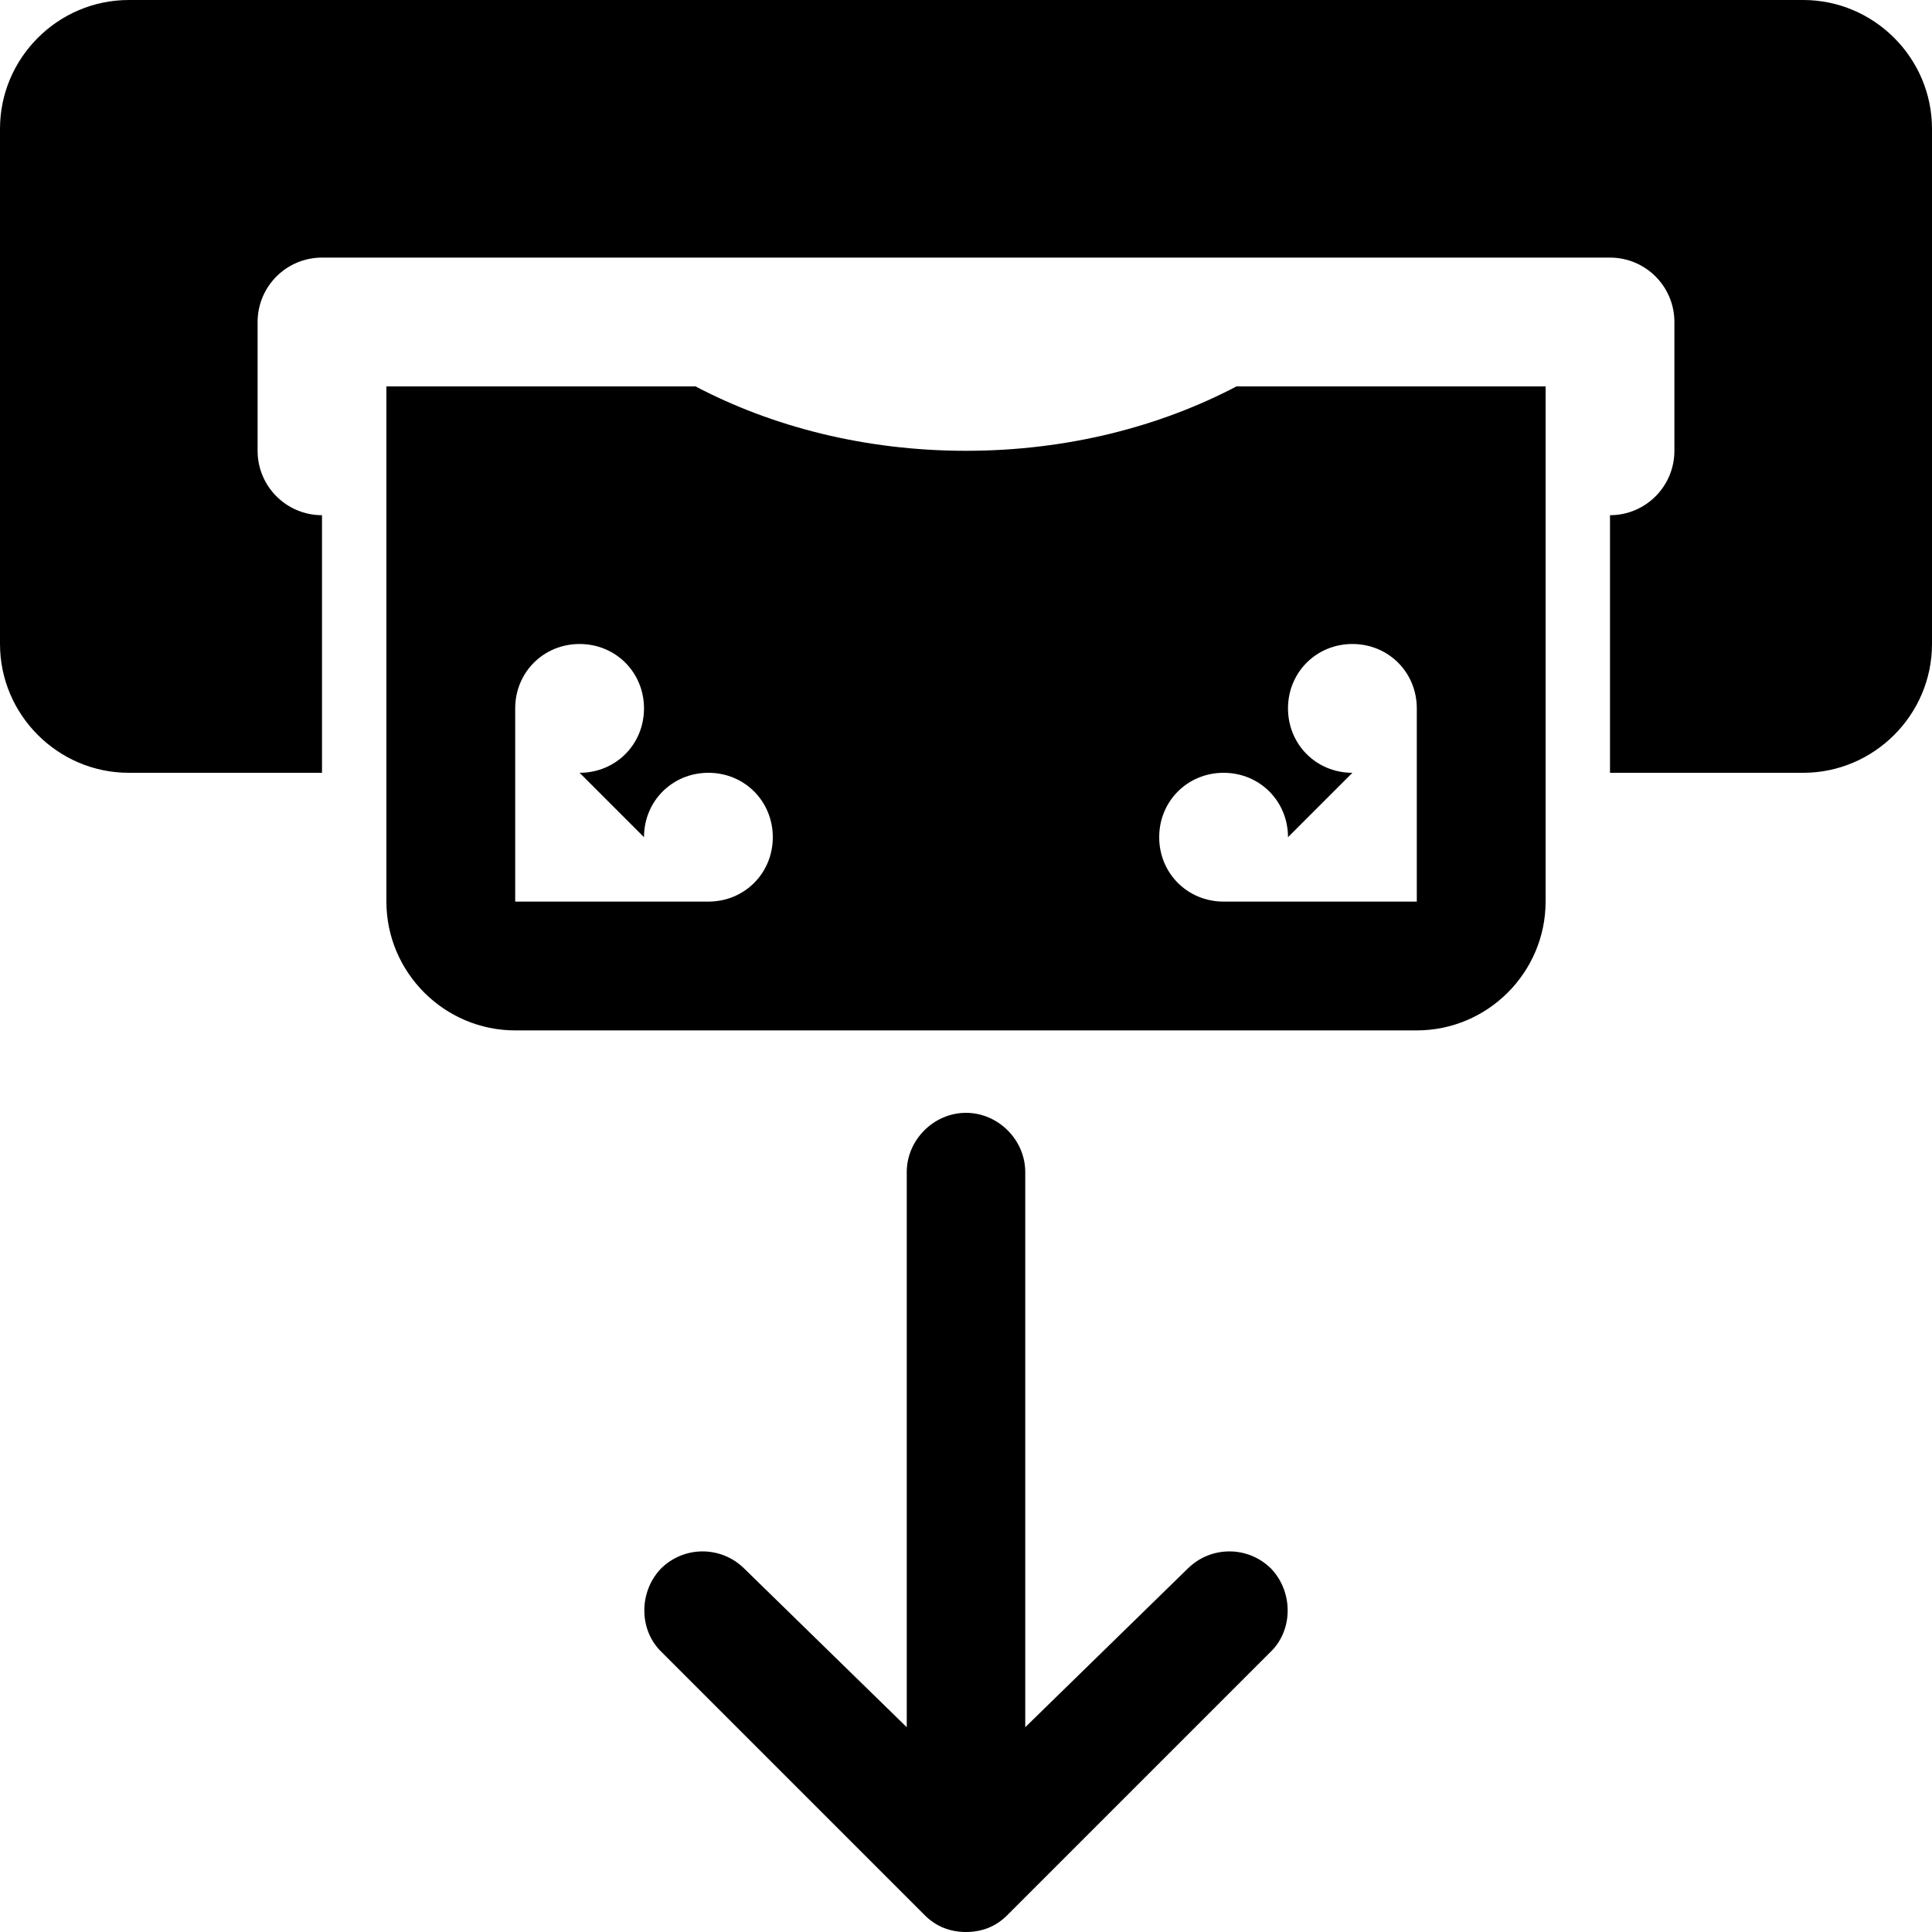
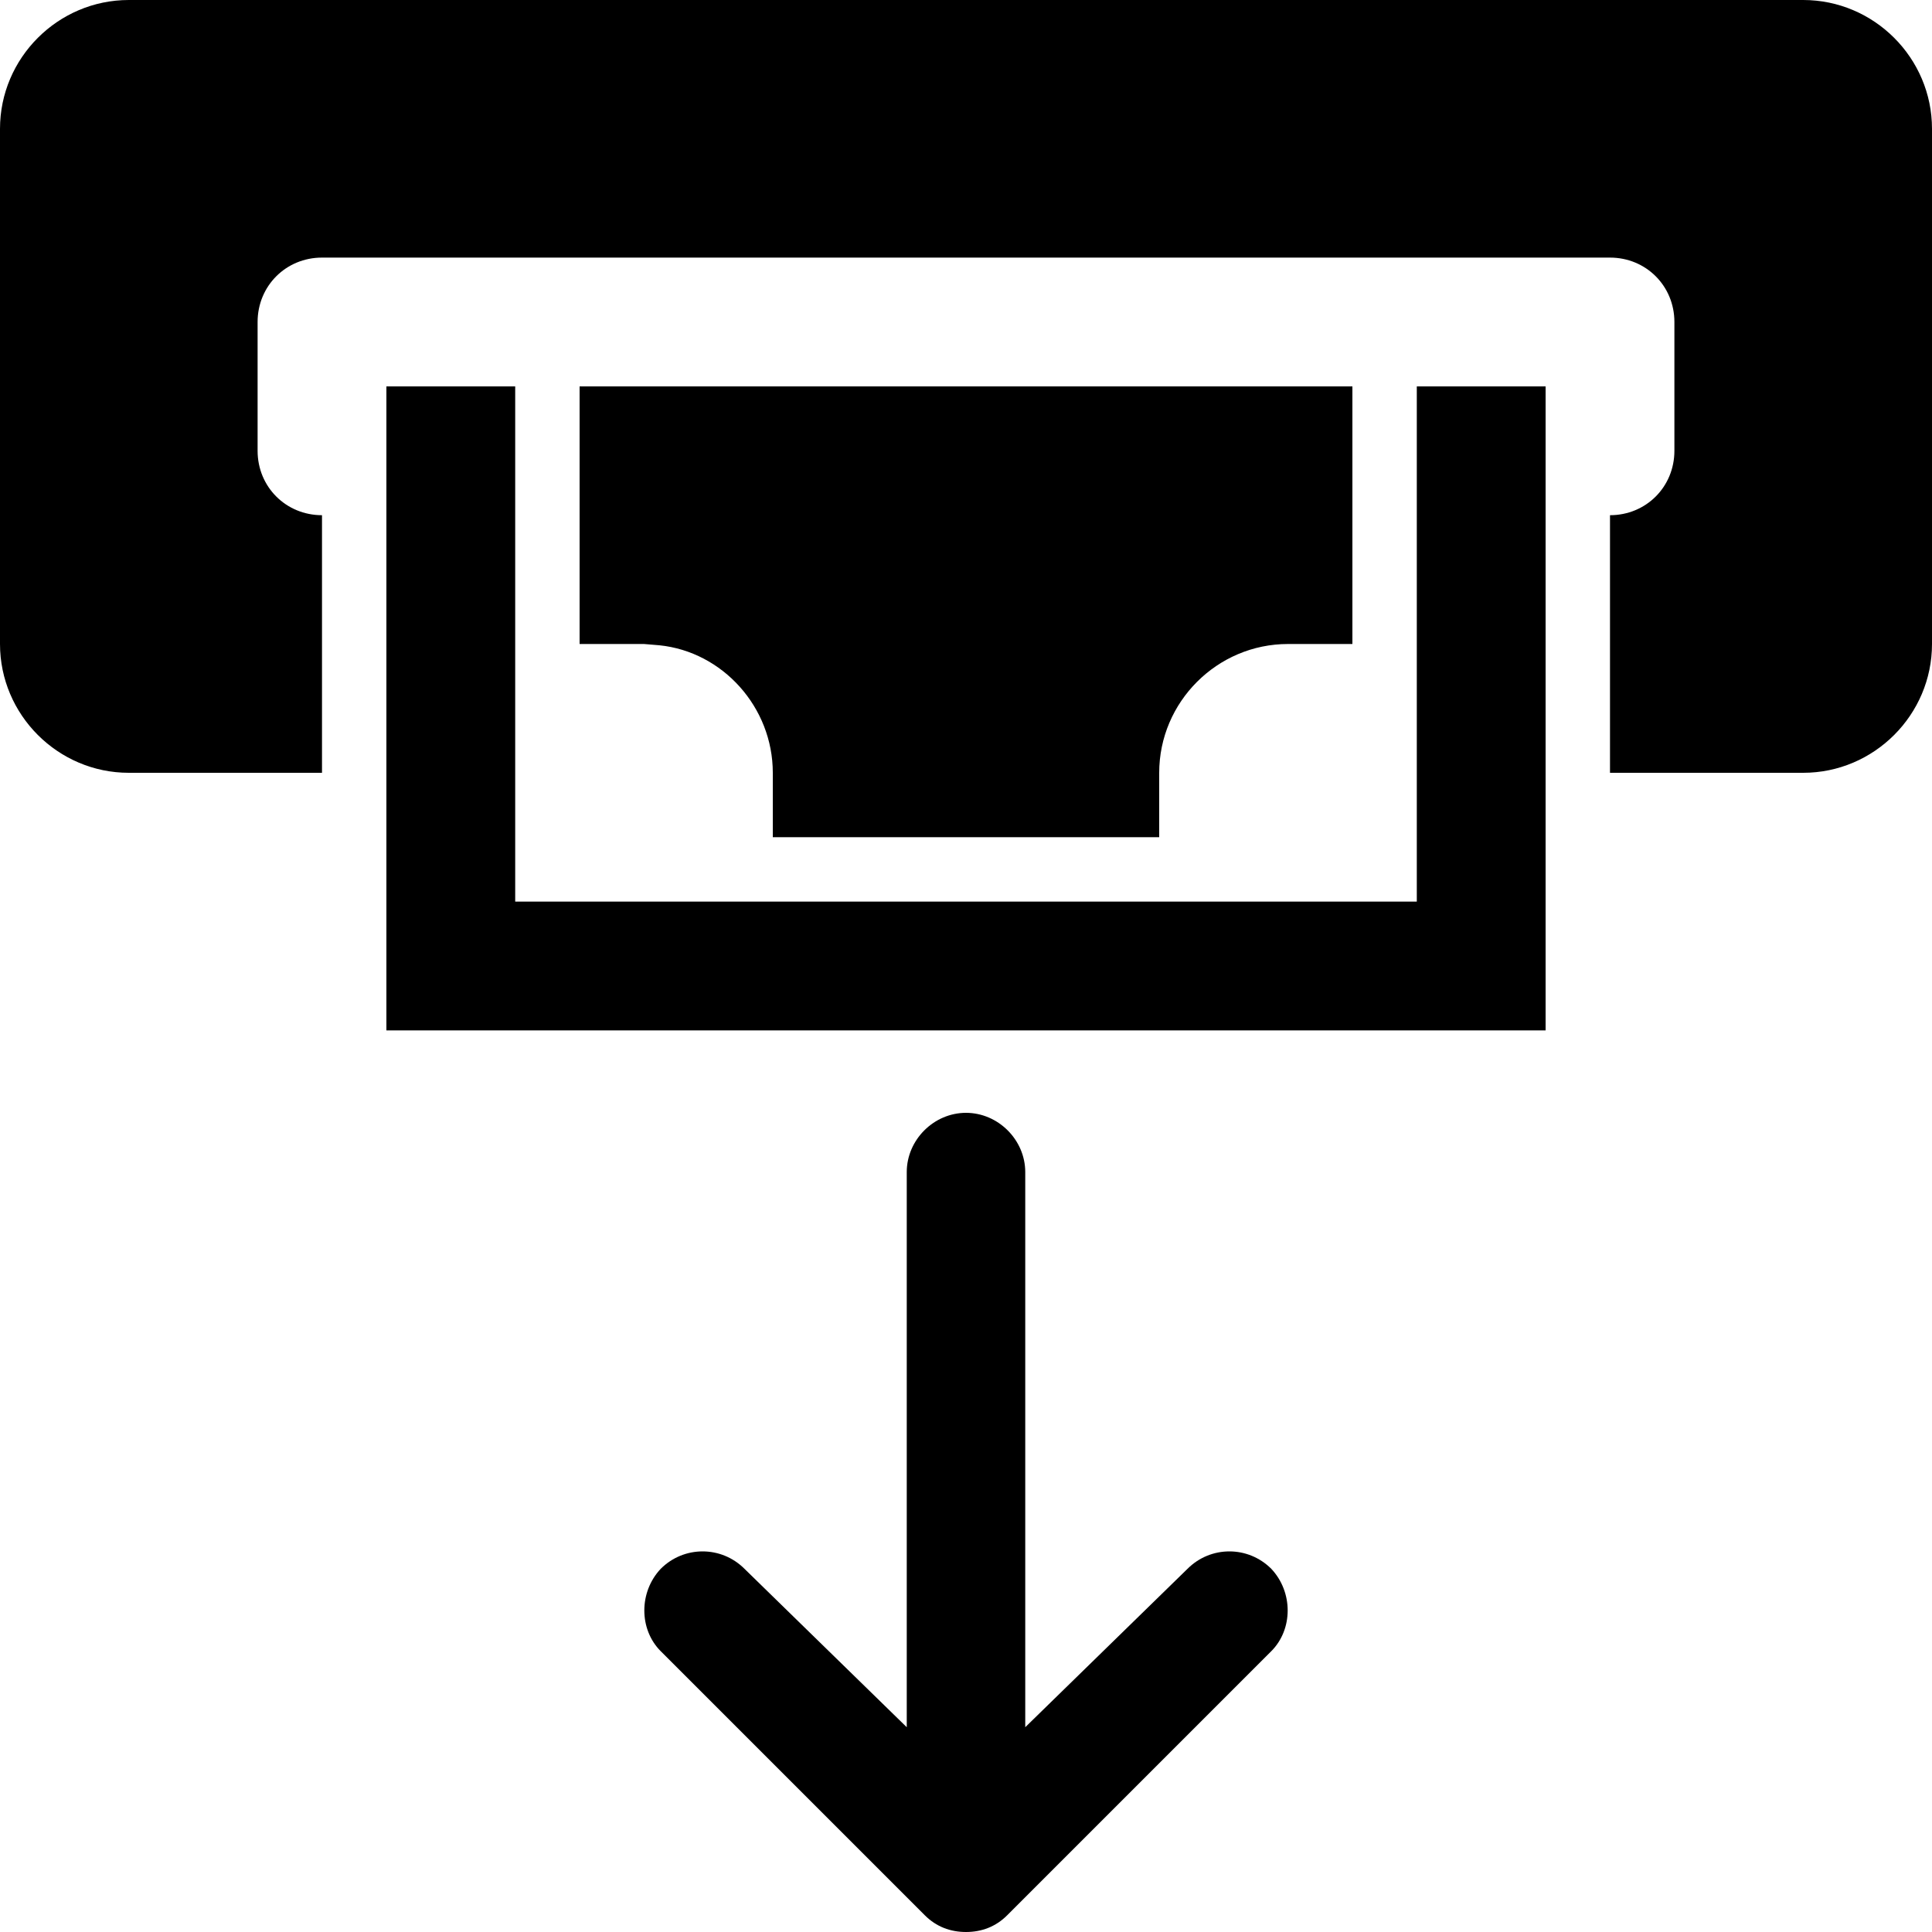
<svg xmlns="http://www.w3.org/2000/svg" viewBox="0 0 15 15">
-   <path d="M1 0C0.45 0 0 0.45 0 1L0 2L0 4L0 5C0 5.55 0.45 6 1 6L2.5 6L2.5 4A0.5 0.5 0 0 1 2 3.5L2 2.5A0.5 0.5 0 0 1 2.5 2L12.5 2A0.5 0.5 0 0 1 13 2.5L13 3.5A0.5 0.5 0 0 1 12.5 4L12.5 6L14 6C14.55 6 15 5.55 15 5L15 4L15 2L15 1C15 0.45 14.55 0 14 0L1 0zM3 3L3 7C3 7.55 3.45 8 4 8L11 8C11.55 8 12 7.55 12 7L12 3L9.6 3C9.01 3.31 8.29 3.5 7.5 3.5C6.71 3.5 5.99 3.31 5.4 3L3 3zM4.5 5C4.78 5 5 5.22 5 5.5C5 5.78 4.78 6 4.5 6L5 6.5C5 6.22 5.22 6 5.5 6C5.78 6 6 6.22 6 6.5C6 6.78 5.78 7 5.5 7L4 7L4 5.5C4 5.22 4.22 5 4.5 5zM10.5 5C10.78 5 11 5.22 11 5.5L11 7L9.5 7C9.22 7 9 6.78 9 6.5C9 6.22 9.22 6 9.5 6C9.78 6 10 6.22 10 6.5L10.5 6C10.22 6 10 5.78 10 5.5C10 5.22 10.22 5 10.5 5zM7.5 8.64C7.25 8.64 7.04 8.85 7.04 9.1L7.04 13.41L5.78 12.18C5.6 12 5.31 12 5.13 12.18C4.96 12.36 4.96 12.65 5.13 12.82L7.18 14.87C7.27 14.96 7.38 15 7.5 15C7.62 15 7.73 14.96 7.82 14.87L9.87 12.82C10.04 12.65 10.04 12.36 9.87 12.18C9.69 12 9.4 12 9.22 12.18L7.96 13.41L7.96 9.1C7.96 8.85 7.75 8.64 7.5 8.64z" />
+   <path d="M7.5 8.64C7.75 8.64 7.96 8.85 7.96 9.1L7.96 13.41L9.22 12.18C9.4 12 9.69 12 9.87 12.18C10.04 12.36 10.04 12.65 9.87 12.82L7.82 14.87C7.73 14.96 7.62 15 7.5 15C7.38 15 7.27 14.96 7.18 14.87L5.13 12.82C4.96 12.65 4.96 12.36 5.13 12.18C5.31 12 5.6 12 5.78 12.18L7.04 13.41L7.04 9.1C7.04 8.85 7.25 8.64 7.5 8.64ZM4 3L4 7L11 7L11 3L12 3L12 8L3 8L3 3L4 3ZM10.5 3L10.5 5L10 5C9.45 5 9 5.45 9 6L9 6.5L6 6.5L6 6C6 5.49 5.61 5.06 5.12 5.01L5 5L4.5 5L4.5 3L10.5 3ZM14 0C14.55 0 15 0.45 15 1L15 5C15 5.55 14.55 6 14 6L12.5 6L12.5 4C12.78 4 13 3.78 13 3.5L13 2.5C13 2.22 12.78 2 12.5 2L2.5 2C2.22 2 2 2.22 2 2.5L2 3.5C2 3.78 2.22 4 2.5 4L2.5 6L1 6C0.45 6 0 5.55 0 5L0 1C0 0.45 0.45 0 1 0L14 0Z" />
</svg>
